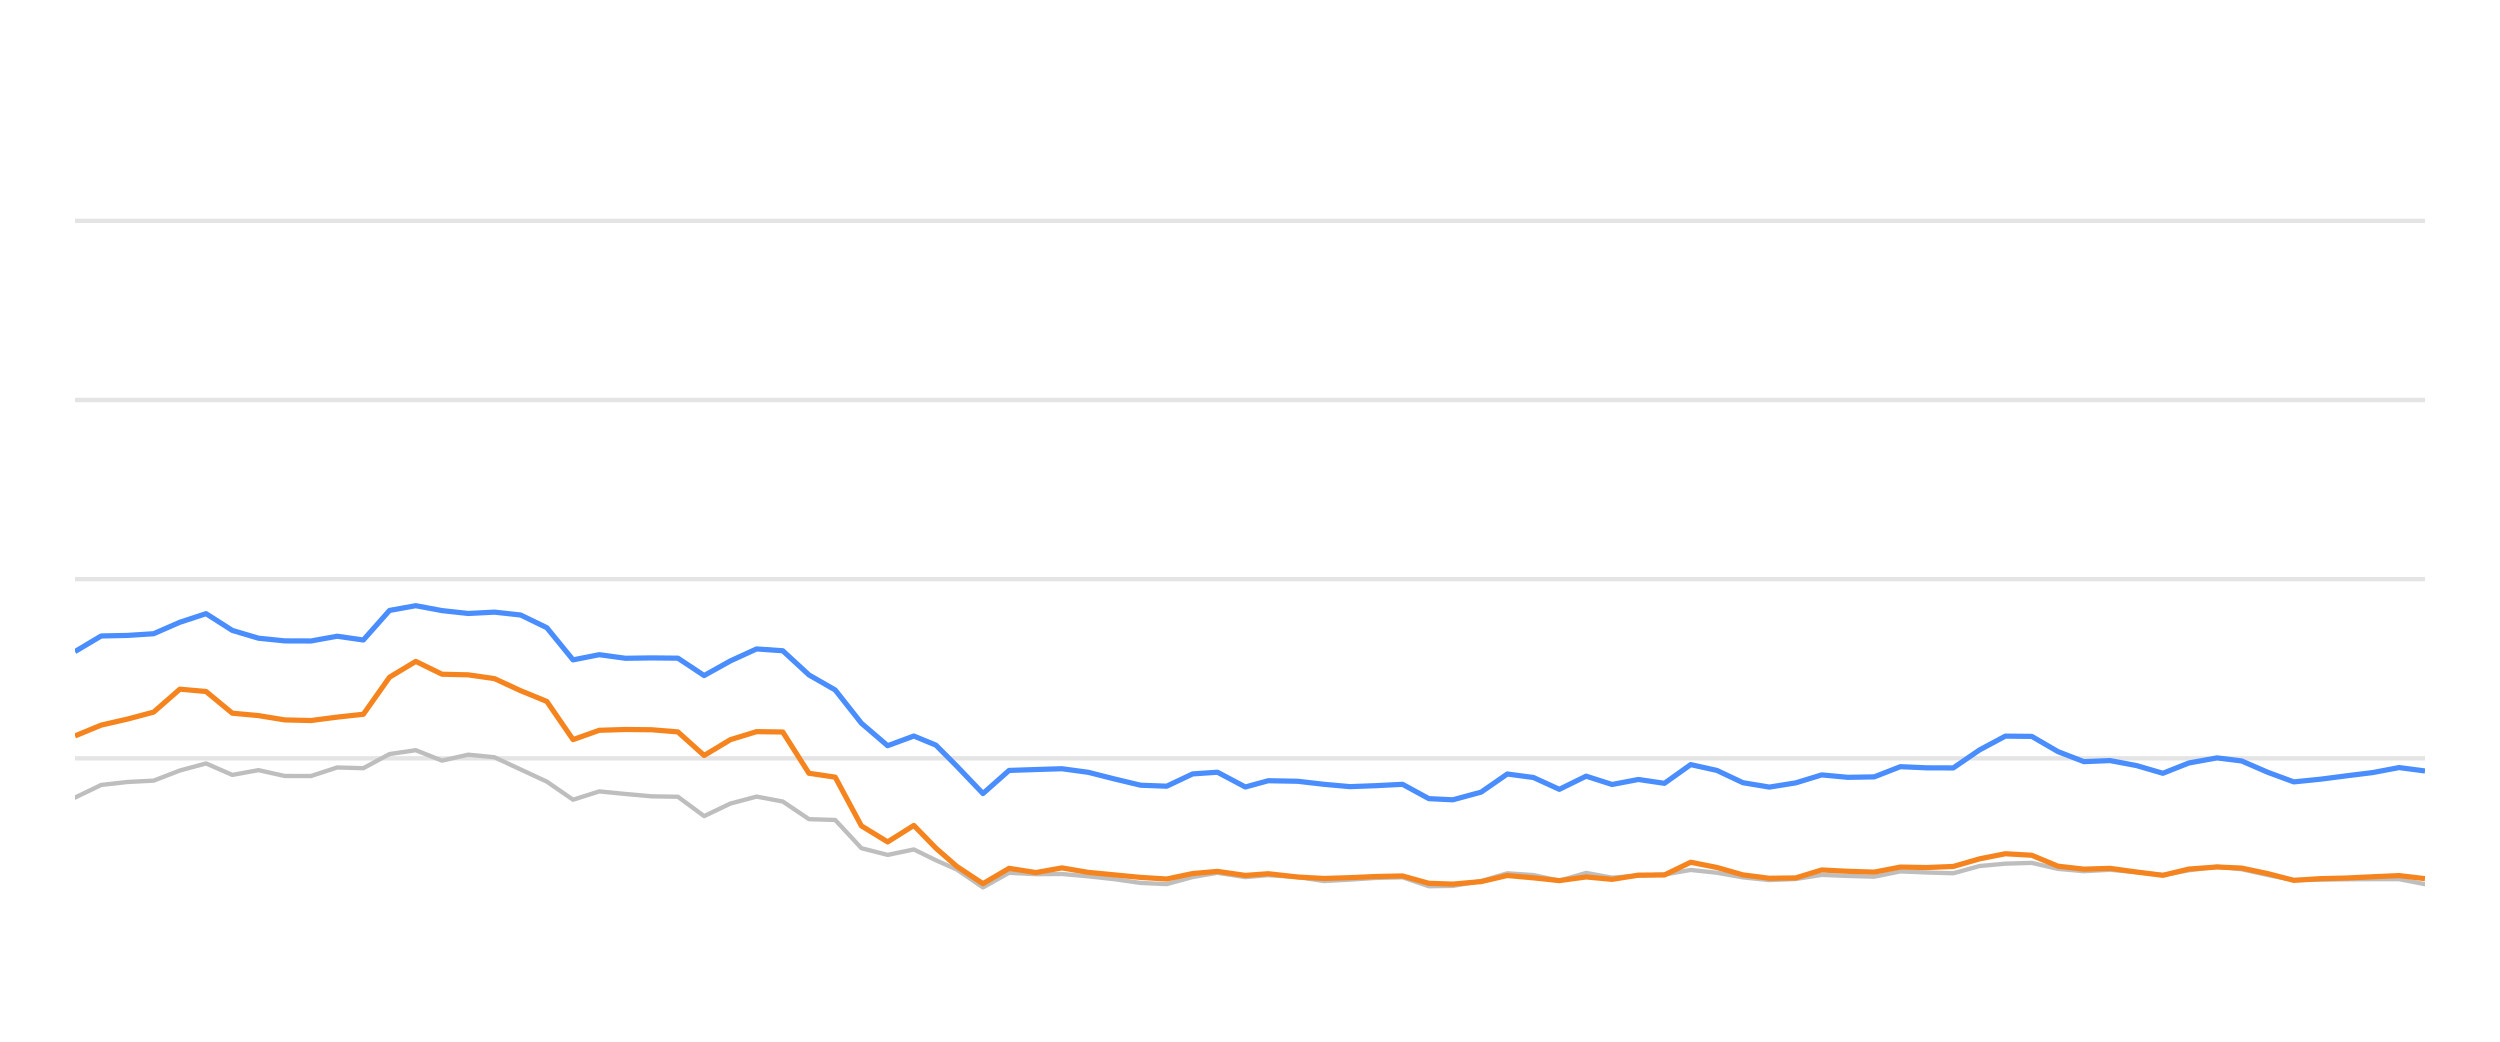
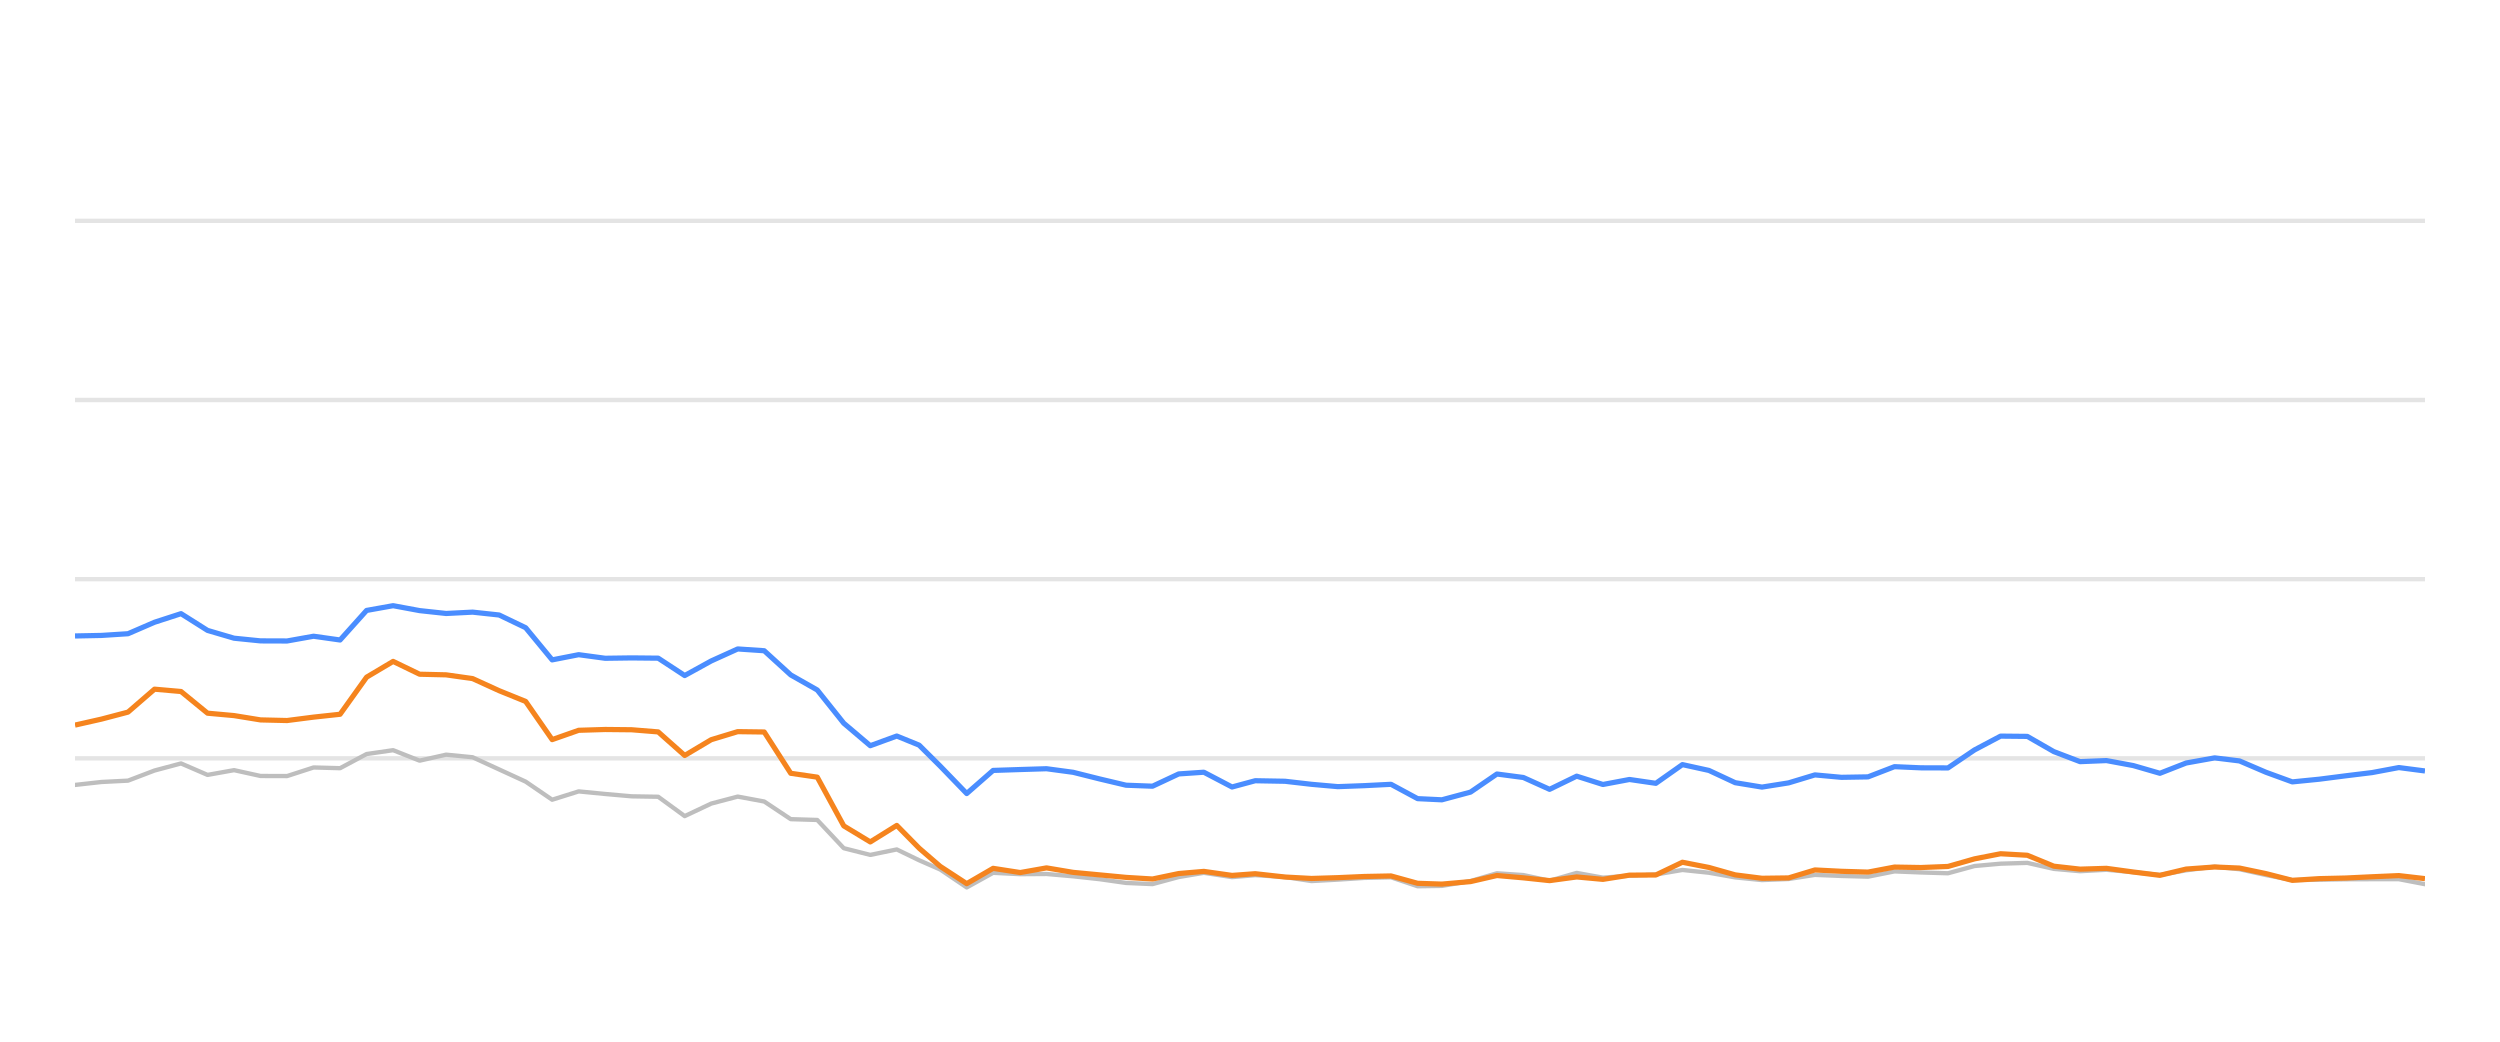
<svg xmlns="http://www.w3.org/2000/svg" width="288pt" height="120pt" viewBox="0 0 288 120" version="1.1">
  <defs>
    <style type="text/css">*{stroke-linejoin: round; stroke-linecap: butt}</style>
  </defs>
  <g id="figure_1">
    <g id="patch_1">
      <path d="M 0 120  L 288 120  L 288 0  L 0 0  L 0 120  z " style="fill: none; opacity: 0" />
    </g>
    <g id="axes_1">
      <g id="patch_2">
        <path d="M 8.64 108  L 279.36 108  L 279.36 4.8  L 8.64 4.8  L 8.64 108  z " style="fill: none" />
      </g>
      <g id="matplotlib.axis_1" />
      <g id="matplotlib.axis_2" />
      <g id="line2d_1">
-         <path d="M 8.64 87.36  L 279.36 87.36  " clip-path="url(#pb83ef5ecfc)" style="fill: none; stroke: #b2b2b2; stroke-opacity: 0.35; stroke-width: 0.5; stroke-linecap: square" />
+         <path d="M 8.64 87.36  L 279.36 87.36  " clip-path="url(#p7602f161fe)" style="fill: none; stroke: #b2b2b2; stroke-opacity: 0.35; stroke-width: 0.5; stroke-linecap: square" />
      </g>
      <g id="line2d_2">
-         <path d="M 8.64 66.72  L 279.36 66.72  " clip-path="url(#pb83ef5ecfc)" style="fill: none; stroke: #b2b2b2; stroke-opacity: 0.35; stroke-width: 0.5; stroke-linecap: square" />
+         <path d="M 8.64 66.72  L 279.36 66.72  " clip-path="url(#p7602f161fe)" style="fill: none; stroke: #b2b2b2; stroke-opacity: 0.35; stroke-width: 0.5; stroke-linecap: square" />
      </g>
      <g id="line2d_3">
-         <path d="M 8.64 46.08  L 279.36 46.08  " clip-path="url(#pb83ef5ecfc)" style="fill: none; stroke: #b2b2b2; stroke-opacity: 0.35; stroke-width: 0.5; stroke-linecap: square" />
+         <path d="M 8.64 46.08  L 279.36 46.08  " clip-path="url(#p7602f161fe)" style="fill: none; stroke: #b2b2b2; stroke-opacity: 0.35; stroke-width: 0.5; stroke-linecap: square" />
      </g>
      <g id="line2d_4">
-         <path d="M 8.64 25.44  L 279.36 25.44  " clip-path="url(#pb83ef5ecfc)" style="fill: none; stroke: #b2b2b2; stroke-opacity: 0.35; stroke-width: 0.5; stroke-linecap: square" />
+         <path d="M 8.64 25.44  L 279.36 25.44  " clip-path="url(#p7602f161fe)" style="fill: none; stroke: #b2b2b2; stroke-opacity: 0.35; stroke-width: 0.5; stroke-linecap: square" />
      </g>
      <g id="line2d_5">
-         <path d="M 8.64 91.88  L 11.66 90.425  L 14.68 90.084  L 17.699 89.93  L 20.719 88.764  L 23.739 87.948  L 26.759 89.269  L 29.778 88.722  L 32.798 89.393  L 35.818 89.403  L 38.838 88.413  L 41.857 88.495  L 44.877 86.865  L 47.897 86.421  L 50.917 87.628  L 53.936 86.937  L 56.956 87.236  L 59.976 88.64  L 62.996 90.043  L 66.015 92.128  L 69.035 91.168  L 72.055 91.467  L 75.075 91.736  L 78.094 91.787  L 81.114 94.016  L 84.134 92.572  L 87.154 91.767  L 90.173 92.334  L 93.193 94.367  L 96.213 94.46  L 99.233 97.711  L 102.252 98.485  L 105.272 97.855  L 107.821 99.104  L 110.221 100.167  L 113.239 102.231  L 116.246 100.549  L 119.335 100.704  L 122.33 100.683  L 125.367 100.951  L 128.38 101.282  L 131.389 101.715  L 134.408 101.849  L 137.392 101.034  L 140.252 100.549  L 143.465 101.044  L 146.106 100.817  L 149.5 101.034  L 152.516 101.498  L 155.518 101.333  L 158.52 101.137  L 161.574 101.065  L 164.603 102.097  L 167.367 102.056  L 170.631 101.498  L 173.638 100.601  L 176.652 100.807  L 179.636 101.457  L 182.724 100.559  L 185.713 101.106  L 188.74 100.879  L 191.742 100.745  L 194.769 100.219  L 197.787 100.539  L 200.784 101.075  L 203.833 101.385  L 206.861 101.261  L 209.862 100.786  L 212.88 100.91  L 215.912 100.993  L 218.926 100.384  L 221.942 100.508  L 225.019 100.601  L 228.047 99.765  L 231.014 99.496  L 234.057 99.403  L 237.078 100.095  L 240.068 100.363  L 243.07 100.198  L 246.135 100.477  L 249.162 100.797  L 252.154 100.26  L 255.398 99.837  L 258.23 100.136  L 261.254 100.807  L 264.244 101.385  L 267.305 101.344  L 270.334 101.292  L 273.334 101.282  L 276.38 101.282  L 279.36 101.86  " clip-path="url(#pb83ef5ecfc)" style="fill: none; stroke: #bebebe; stroke-width: 0.5; stroke-linecap: round" />
+         <path d="M 8.64 90.425  L 11.694 90.084  L 14.748 89.93  L 17.801 88.764  L 20.855 87.948  L 23.909 89.269  L 26.963 88.722  L 30.017 89.393  L 33.071 89.403  L 36.124 88.413  L 39.178 88.495  L 42.232 86.865  L 45.286 86.421  L 48.34 87.628  L 51.393 86.937  L 54.447 87.236  L 57.501 88.64  L 60.555 90.043  L 63.609 92.128  L 66.663 91.168  L 69.716 91.467  L 72.77 91.736  L 75.824 91.787  L 78.878 94.016  L 81.932 92.572  L 84.985 91.767  L 88.039 92.334  L 91.093 94.367  L 94.147 94.46  L 97.201 97.711  L 100.255 98.485  L 103.308 97.855  L 105.886 99.104  L 108.313 100.167  L 111.366 102.231  L 114.406 100.549  L 117.53 100.704  L 120.559 100.683  L 123.63 100.951  L 126.677 101.282  L 129.72 101.715  L 132.773 101.849  L 135.79 101.034  L 138.683 100.549  L 141.932 101.044  L 144.603 100.817  L 148.035 101.034  L 151.085 101.498  L 154.121 101.333  L 157.156 101.137  L 160.245 101.065  L 163.308 102.097  L 166.104 102.056  L 169.405 101.498  L 172.445 100.601  L 175.493 100.807  L 178.511 101.457  L 181.634 100.559  L 184.656 101.106  L 187.717 100.879  L 190.754 100.745  L 193.814 100.219  L 196.867 100.539  L 199.897 101.075  L 202.981 101.385  L 206.044 101.261  L 209.078 100.786  L 212.13 100.91  L 215.196 100.993  L 218.244 100.384  L 221.294 100.508  L 224.406 100.601  L 227.469 99.765  L 230.469 99.496  L 233.546 99.403  L 236.601 100.095  L 239.625 100.363  L 242.661 100.198  L 245.76 100.477  L 248.821 100.797  L 251.847 100.26  L 255.128 99.837  L 257.992 100.136  L 261.049 100.807  L 264.074 101.385  L 267.169 101.344  L 270.232 101.292  L 273.266 101.282  L 276.346 101.282  L 279.36 101.86  " clip-path="url(#p7602f161fe)" style="fill: none; stroke: #bebebe; stroke-width: 0.5; stroke-linecap: round" />
      </g>
      <g id="line2d_6">
-         <path d="M 8.64 75.059  L 11.66 73.263  L 14.68 73.201  L 17.699 73.005  L 20.719 71.684  L 23.739 70.693  L 26.759 72.623  L 29.778 73.521  L 32.798 73.83  L 35.818 73.841  L 38.838 73.294  L 41.857 73.727  L 44.877 70.322  L 47.897 69.775  L 50.917 70.342  L 53.936 70.673  L 56.956 70.518  L 59.976 70.848  L 62.996 72.313  L 66.015 76.018  L 69.035 75.42  L 72.055 75.833  L 75.075 75.791  L 78.094 75.822  L 81.114 77.824  L 84.134 76.142  L 87.154 74.759  L 90.173 74.966  L 93.193 77.752  L 96.213 79.486  L 99.233 83.315  L 102.252 85.905  L 105.272 84.79  L 107.821 85.843  L 110.221 88.258  L 113.239 91.416  L 116.246 88.753  L 119.335 88.65  L 122.33 88.557  L 125.367 88.97  L 128.38 89.734  L 131.389 90.456  L 134.408 90.57  L 137.392 89.156  L 140.252 88.96  L 143.465 90.662  L 146.106 89.94  L 149.5 90.002  L 152.516 90.353  L 155.518 90.621  L 158.52 90.508  L 161.574 90.353  L 164.603 92.004  L 167.367 92.138  L 170.631 91.251  L 173.638 89.166  L 176.652 89.568  L 179.636 90.931  L 182.724 89.414  L 185.713 90.373  L 188.74 89.796  L 191.742 90.239  L 194.769 88.082  L 197.787 88.753  L 200.784 90.167  L 203.833 90.673  L 206.861 90.188  L 209.862 89.269  L 212.88 89.548  L 215.912 89.496  L 218.926 88.32  L 221.942 88.454  L 225.019 88.464  L 228.047 86.39  L 231.014 84.801  L 234.057 84.832  L 237.078 86.586  L 240.068 87.742  L 243.07 87.618  L 246.135 88.196  L 249.162 89.083  L 252.154 87.897  L 255.398 87.308  L 258.23 87.659  L 261.254 88.97  L 264.244 90.074  L 267.305 89.765  L 270.334 89.372  L 273.334 89.001  L 276.38 88.423  L 279.36 88.815  " clip-path="url(#pb83ef5ecfc)" style="fill: none; stroke: #4a8dff; stroke-width: 0.6" />
+         <path d="M 8.64 73.263  L 11.694 73.201  L 14.748 73.005  L 17.801 71.684  L 20.855 70.693  L 23.909 72.623  L 26.963 73.521  L 30.017 73.83  L 33.071 73.841  L 36.124 73.294  L 39.178 73.727  L 42.232 70.322  L 45.286 69.775  L 48.34 70.342  L 51.393 70.673  L 54.447 70.518  L 57.501 70.848  L 60.555 72.313  L 63.609 76.018  L 66.663 75.42  L 69.716 75.833  L 72.77 75.791  L 75.824 75.822  L 78.878 77.824  L 81.932 76.142  L 84.985 74.759  L 88.039 74.966  L 91.093 77.752  L 94.147 79.486  L 97.201 83.315  L 100.255 85.905  L 103.308 84.79  L 105.886 85.843  L 108.313 88.258  L 111.366 91.416  L 114.406 88.753  L 117.53 88.65  L 120.559 88.557  L 123.63 88.97  L 126.677 89.734  L 129.72 90.456  L 132.773 90.57  L 135.79 89.156  L 138.683 88.96  L 141.932 90.662  L 144.603 89.94  L 148.035 90.002  L 151.085 90.353  L 154.121 90.621  L 157.156 90.508  L 160.245 90.353  L 163.308 92.004  L 166.104 92.138  L 169.405 91.251  L 172.445 89.166  L 175.493 89.568  L 178.511 90.931  L 181.634 89.414  L 184.656 90.373  L 187.717 89.796  L 190.754 90.239  L 193.814 88.082  L 196.867 88.753  L 199.897 90.167  L 202.981 90.673  L 206.044 90.188  L 209.078 89.269  L 212.13 89.548  L 215.196 89.496  L 218.244 88.32  L 221.294 88.454  L 224.406 88.464  L 227.469 86.39  L 230.469 84.801  L 233.546 84.832  L 236.601 86.586  L 239.625 87.742  L 242.661 87.618  L 245.76 88.196  L 248.821 89.083  L 251.847 87.897  L 255.128 87.308  L 257.992 87.659  L 261.049 88.97  L 264.074 90.074  L 267.169 89.765  L 270.232 89.372  L 273.266 89.001  L 276.346 88.423  L 279.36 88.815  " clip-path="url(#p7602f161fe)" style="fill: none; stroke: #4a8dff; stroke-width: 0.6" />
      </g>
      <g id="line2d_7">
-         <path d="M 8.64 84.78  L 11.66 83.531  L 14.68 82.84  L 17.699 82.035  L 20.719 79.393  L 23.739 79.661  L 26.759 82.159  L 29.778 82.437  L 32.798 82.933  L 35.818 83.005  L 38.838 82.613  L 41.857 82.283  L 44.877 78.01  L 47.897 76.194  L 50.917 77.67  L 53.936 77.742  L 56.956 78.175  L 59.976 79.568  L 62.996 80.807  L 66.015 85.203  L 69.035 84.13  L 72.055 84.037  L 75.075 84.068  L 78.094 84.316  L 81.114 87.03  L 84.134 85.213  L 87.154 84.285  L 90.173 84.326  L 93.193 89.083  L 96.213 89.527  L 99.233 95.141  L 102.252 96.989  L 105.272 95.09  L 107.821 97.711  L 110.221 99.806  L 113.239 101.798  L 116.246 100.033  L 119.335 100.518  L 122.33 99.981  L 125.367 100.497  L 128.38 100.786  L 131.389 101.075  L 134.408 101.261  L 137.392 100.632  L 140.252 100.384  L 143.465 100.848  L 146.106 100.652  L 149.5 101.034  L 152.516 101.199  L 155.518 101.106  L 158.52 100.972  L 161.574 100.91  L 164.603 101.756  L 167.367 101.849  L 170.631 101.56  L 173.638 100.859  L 176.652 101.127  L 179.636 101.447  L 182.724 101.024  L 185.713 101.302  L 188.74 100.817  L 191.742 100.797  L 194.769 99.331  L 197.787 99.93  L 200.784 100.786  L 203.833 101.178  L 206.861 101.137  L 209.862 100.219  L 212.88 100.374  L 215.912 100.466  L 218.926 99.888  L 221.942 99.94  L 225.019 99.816  L 228.047 98.939  L 231.014 98.351  L 234.057 98.526  L 237.078 99.785  L 240.068 100.126  L 243.07 100.033  L 246.135 100.456  L 249.162 100.838  L 252.154 100.116  L 255.398 99.878  L 258.23 100.002  L 261.254 100.642  L 264.244 101.416  L 267.305 101.22  L 270.334 101.148  L 273.334 101.003  L 276.38 100.869  L 279.36 101.22  " clip-path="url(#pb83ef5ecfc)" style="fill: none; stroke: #f5841e; stroke-width: 0.6" />
+         <path d="M 8.64 83.531  L 11.694 82.84  L 14.748 82.035  L 17.801 79.393  L 20.855 79.661  L 23.909 82.159  L 26.963 82.437  L 30.017 82.933  L 33.071 83.005  L 36.124 82.613  L 39.178 82.283  L 42.232 78.01  L 45.286 76.194  L 48.34 77.67  L 51.393 77.742  L 54.447 78.175  L 57.501 79.568  L 60.555 80.807  L 63.609 85.203  L 66.663 84.13  L 69.716 84.037  L 72.77 84.068  L 75.824 84.316  L 78.878 87.03  L 81.932 85.213  L 84.985 84.285  L 88.039 84.326  L 91.093 89.083  L 94.147 89.527  L 97.201 95.141  L 100.255 96.989  L 103.308 95.09  L 105.886 97.711  L 108.313 99.806  L 111.366 101.798  L 114.406 100.033  L 117.53 100.518  L 120.559 99.981  L 123.63 100.497  L 126.677 100.786  L 129.72 101.075  L 132.773 101.261  L 135.79 100.632  L 138.683 100.384  L 141.932 100.848  L 144.603 100.652  L 148.035 101.034  L 151.085 101.199  L 154.121 101.106  L 157.156 100.972  L 160.245 100.91  L 163.308 101.756  L 166.104 101.849  L 169.405 101.56  L 172.445 100.859  L 175.493 101.127  L 178.511 101.447  L 181.634 101.024  L 184.656 101.302  L 187.717 100.817  L 190.754 100.797  L 193.814 99.331  L 196.867 99.93  L 199.897 100.786  L 202.981 101.178  L 206.044 101.137  L 209.078 100.219  L 212.13 100.374  L 215.196 100.466  L 218.244 99.888  L 221.294 99.94  L 224.406 99.816  L 227.469 98.939  L 230.469 98.351  L 233.546 98.526  L 236.601 99.785  L 239.625 100.126  L 242.661 100.033  L 245.76 100.456  L 248.821 100.838  L 251.847 100.116  L 255.128 99.878  L 257.992 100.002  L 261.049 100.642  L 264.074 101.416  L 267.169 101.22  L 270.232 101.148  L 273.266 101.003  L 276.346 100.869  L 279.36 101.22  " clip-path="url(#p7602f161fe)" style="fill: none; stroke: #f5841e; stroke-width: 0.6" />
      </g>
    </g>
  </g>
  <defs>
-     <clipPath id="pb83ef5ecfc">
+     <clipPath id="p7602f161fe">
      <rect x="8.64" y="4.8" width="270.72" height="103.2" />
    </clipPath>
  </defs>
</svg>
